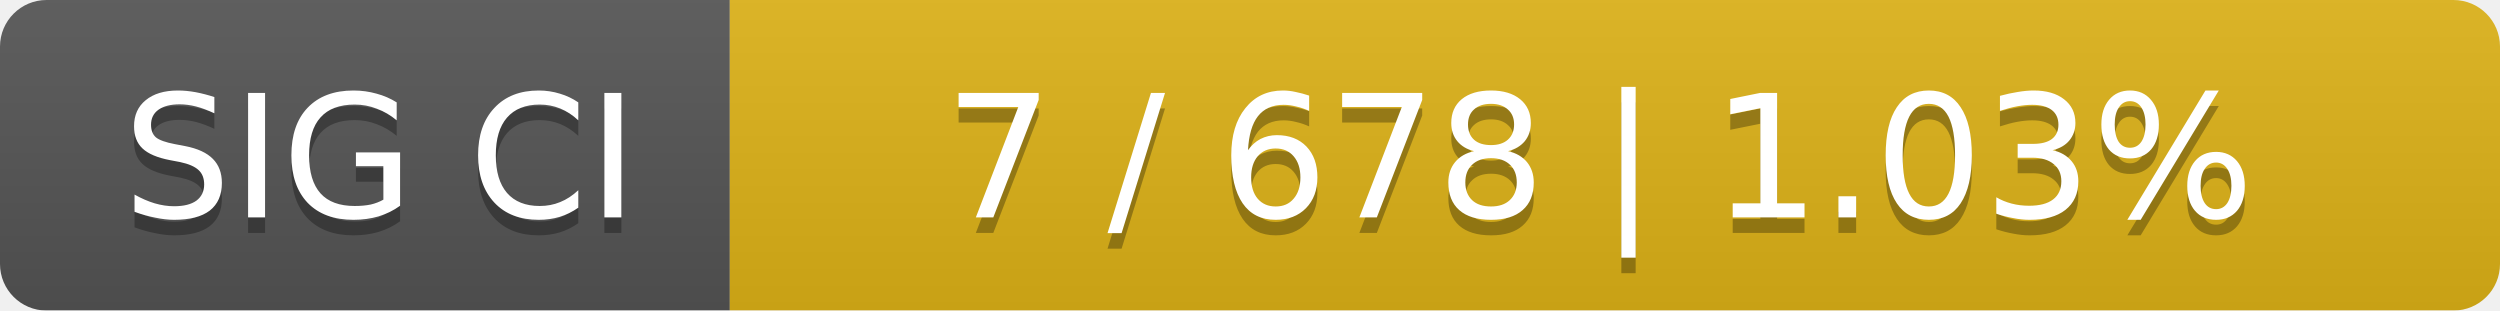
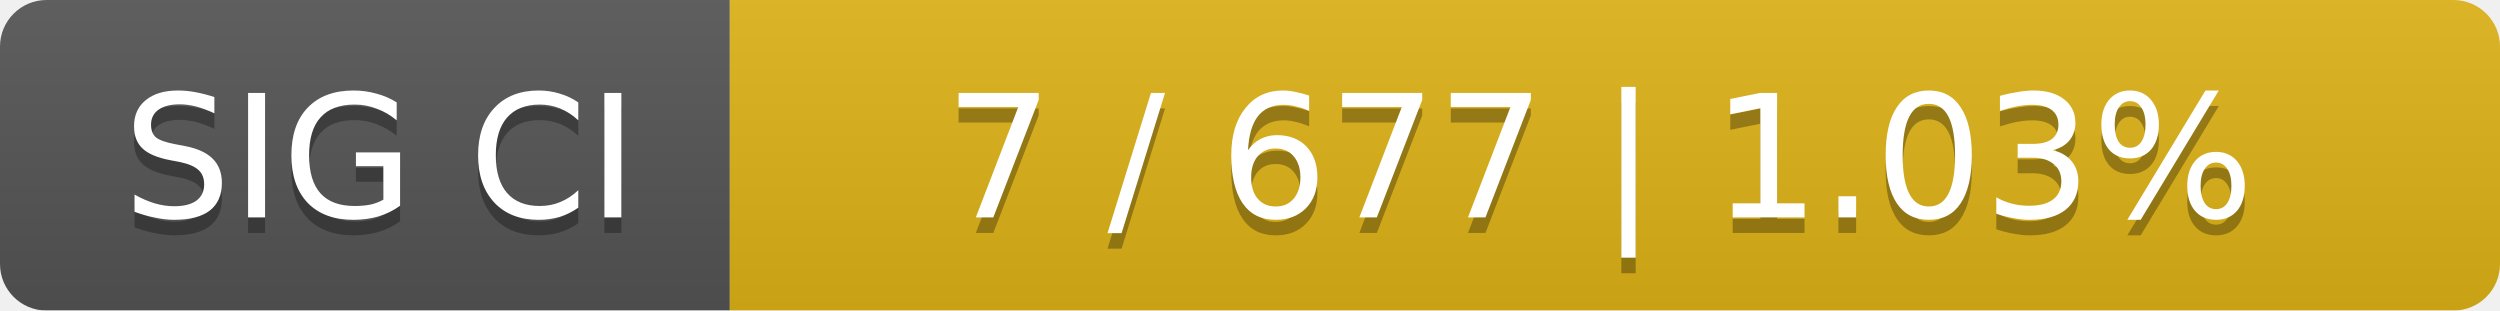
<svg xmlns="http://www.w3.org/2000/svg" width="161" height="20">
  <linearGradient id="smooth" x2="0" y2="100%">
    <stop offset="0" stop-color="#bbb" stop-opacity=".1" />
    <stop offset="1" stop-opacity=".1" />
  </linearGradient>
  <mask id="round">
    <rect width="161" height="20" rx="3" fill="#fff" />
  </mask>
  <g mask="url(#round)">
    <rect width="47" height="20" fill="#555" />
    <rect x="47" width="114" height="20" fill="#dfb317" />
    <rect width="161" height="20" fill="url(#smooth)" />
  </g>
  <g fill="#fff" text-anchor="middle" font-family="DejaVu Sans,Verdana,Geneva,sans-serif" font-size="11">
    <text x="24.5" y="15" fill="#010101" fill-opacity=".3">SIG CI</text>
    <text x="24.5" y="14">SIG CI</text>
-     <text x="103" y="15" fill="#010101" fill-opacity=".3">7 / 678    |    1.03%</text>
-     <text x="103" y="14">7 / 678    |    1.03%</text>
+     <text x="103" y="15" fill="#010101" fill-opacity=".3">7 / 677    |    1.03%</text>
+     <text x="103" y="14">7 / 677    |    1.03%</text>
  </g>
</svg>
